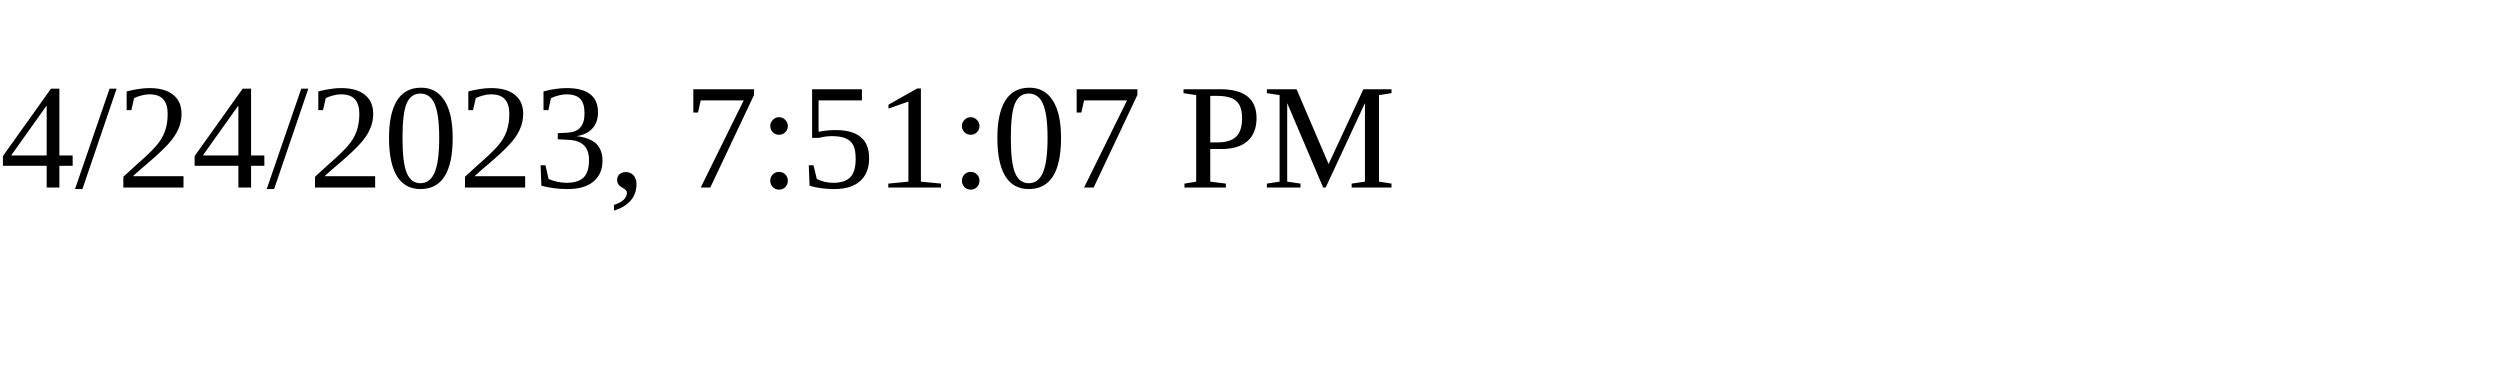
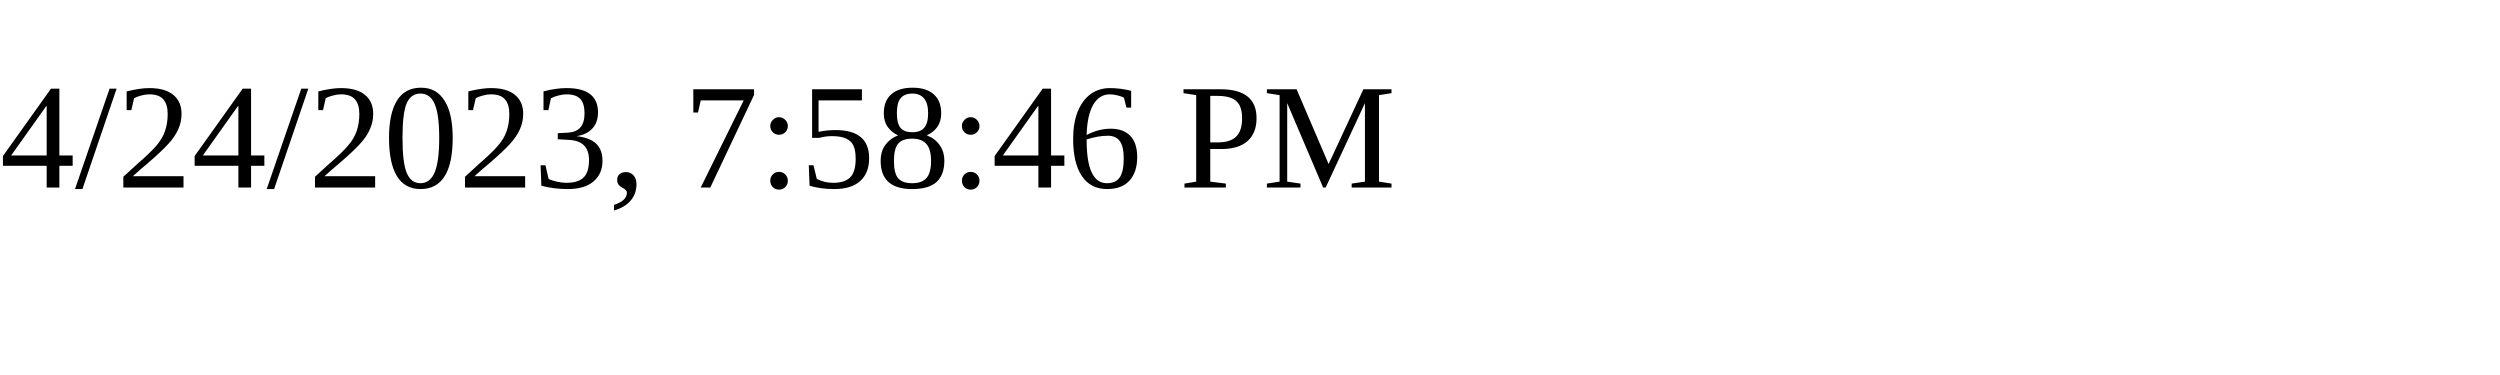
<svg xmlns="http://www.w3.org/2000/svg" height="30" width="200">
-   <text x="0" y="15">4/24/2023, 7:51:07 PM</text>
+   <text x="0" y="15">4/24/2023, 7:58:46 PM</text>
</svg>
